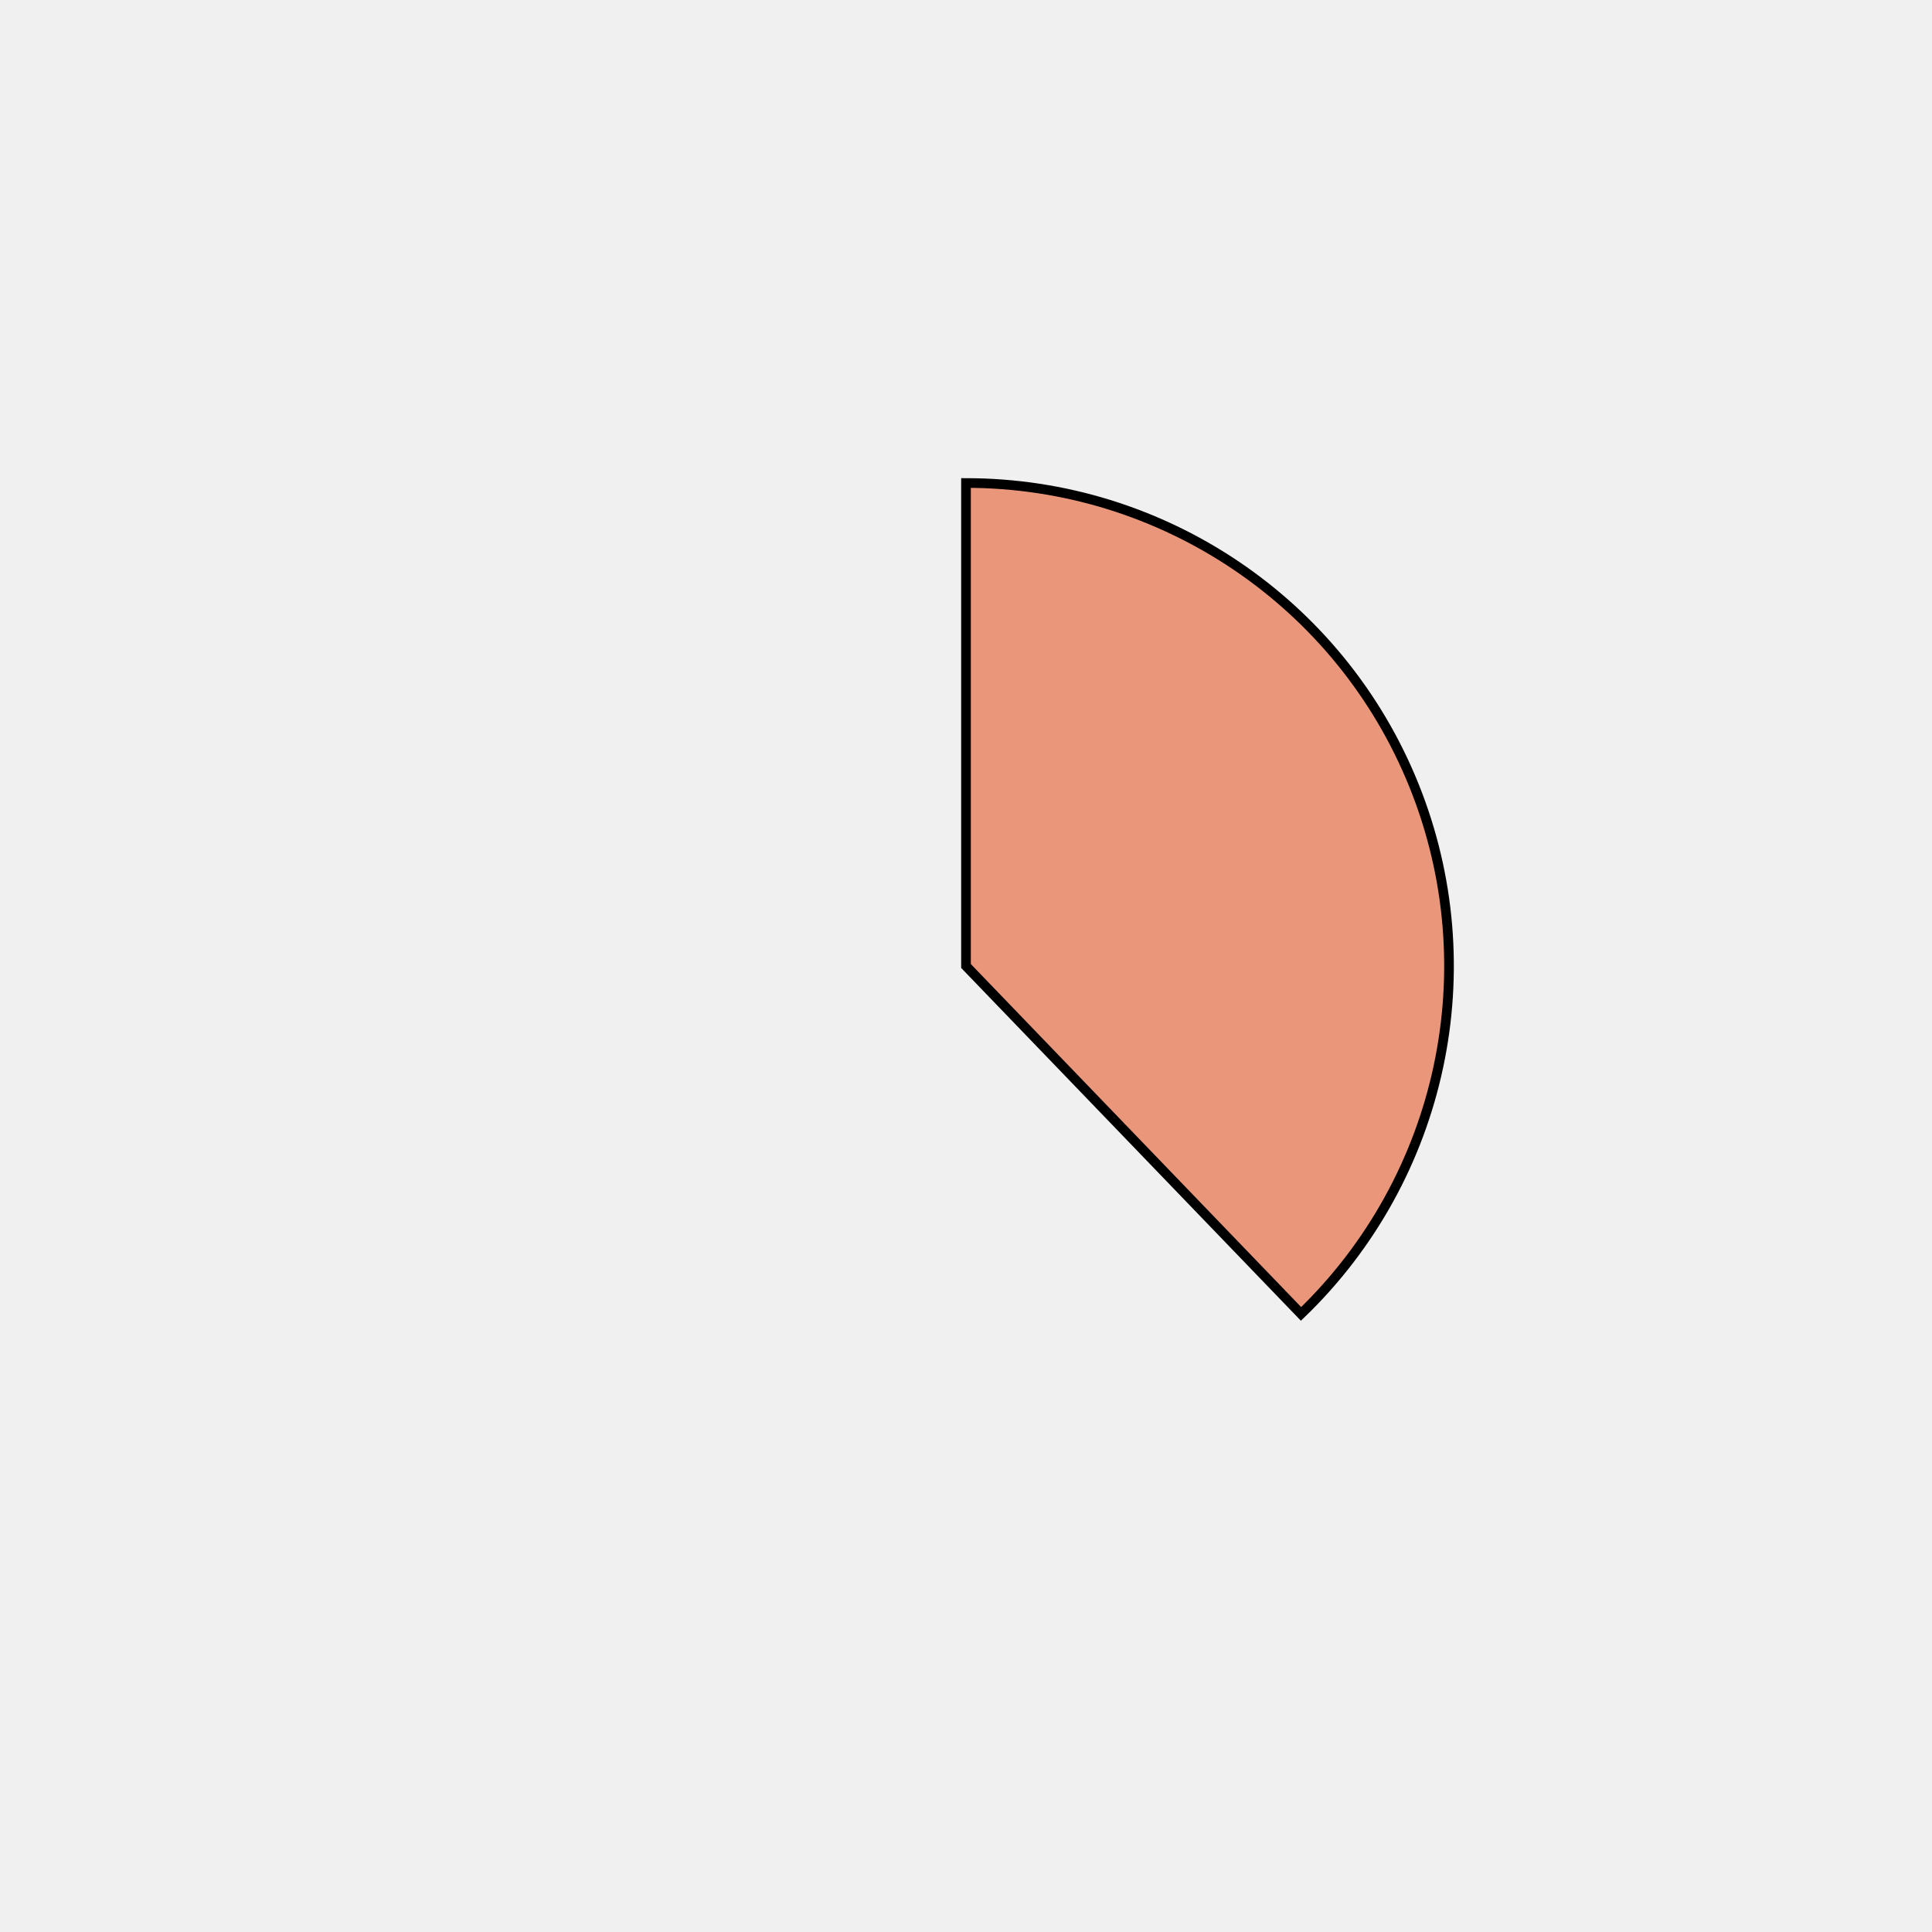
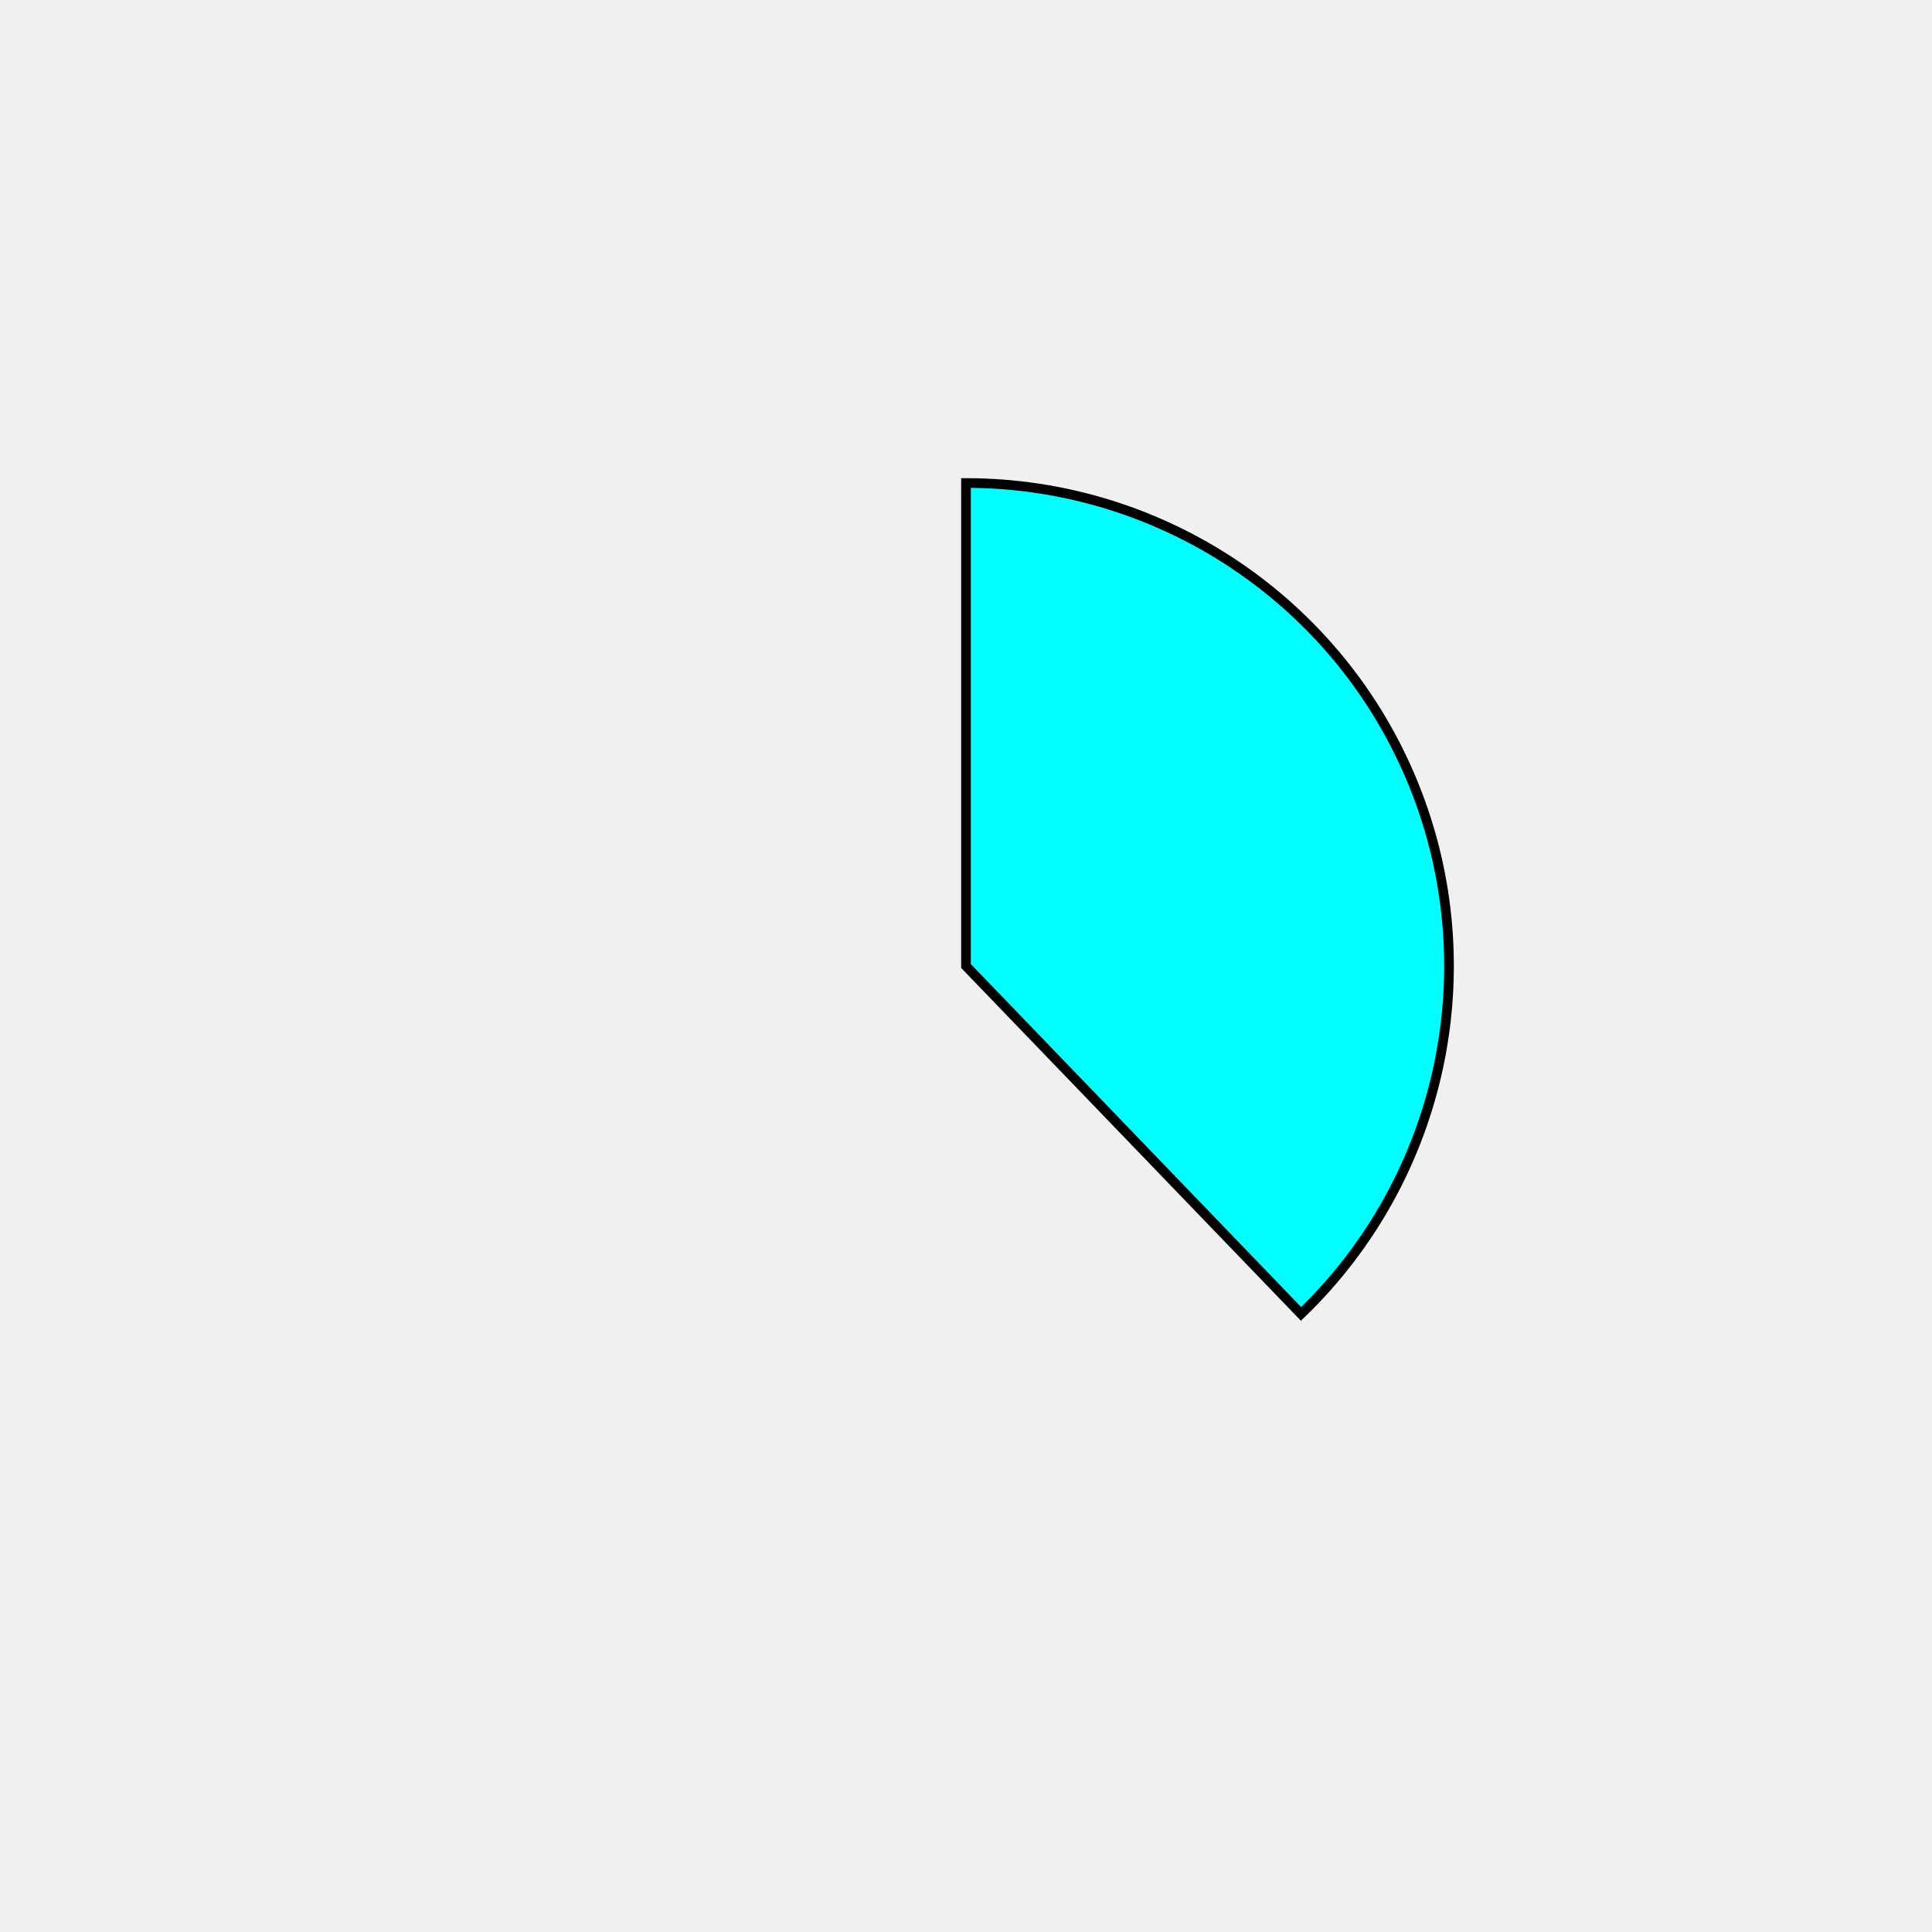
<svg xmlns="http://www.w3.org/2000/svg" height="400px" width="400px" viewBox="0 0 400 400">
  <style>
        path {
                stroke: #000;
                stroke-width: 2px;
                transform: translate(100px, 100px);
        }

        .path_1 {
                animation: fadeIn 5s linear forwards;
        }

        .path_2 {
                transform: scale(0);
                animation: fadeIn 5s linear forwards 5s;
        }


        
        .path_3 {
                transform: scale(0);
                animation: fadeIn 5s linear forwards 10s;
        }


        .path_4 {
                transform: scale(0);
                animation: fadeIn 5s linear forwards 15s;
        }

        .path_5 {
                transform: scale(0);
                animation: fadeIn 5s linear forwards 20s;
        }

        .path_6 {
                transform: scale(0);
                animation: fadeIn 5s linear forwards 25s;
        }

        .path_7 {
                transform: scale(0);
                animation: fadeIn 5s linear forwards 30s;
        }

        .path_8 {
                transform: scale(0);
                animation: fadeIn 5s linear forwards 35s;
        }

        .path_9 {
                transform: scale(0);
                animation: fadeIn 5s linear forwards 40s;
        }

        .path_10 {
                transform: scale(0);
                animation: fadeIn 5s linear forwards 45s;
        }

        @keyframes fadeIn {
                0% {                        
                        transform: translate(250px, 350px) rotate(0deg) scale(0);
                        
                }
                50% {
                        transform: translate(200px, 250px) rotate(180deg) scale(0.5);
                        
                }
                
                100% {
                        transform: translate(100px, 100px) rotate(360deg) scale(1);
                        
                }
        }
        .txt_1 {
                opacity: 0;
                animation: txtShow 5s linear forwards 0s;
        }

        .txt_2 {
                opacity: 0;
                animation: txtShow 5s linear forwards 5s;
        }

        .txt_3 {
                opacity: 0;
                animation: txtShow 5s linear forwards 10s;
        }

        .txt_4 {
                opacity: 0;
                animation: txtShow 5s linear forwards 15s;
        }

        .txt_5 {
                opacity: 0;
                animation: txtShow 5s linear forwards 20s;
        }

        .txt_6 {
                opacity: 0;
                animation: txtShow 5s linear forwards 25s;
        }

        .txt_7 {
                opacity: 0;
                animation: txtShow 5s linear forwards 30s;
        }

        .txt_8 {
                opacity: 0;
                animation: txtShow 5s linear forwards 35s;
        }

        .txt_9 {
                opacity: 0;
                animation: txtShow 5s linear forwards 40s;
        }

        .txt_10 {
                opacity: 0;
                animation: txtShow 5s linear forwards 45s;
        }

        @keyframes txtShow {
                0% {                        
                        opacity: 0;
                        
                }
                100% {
                        opacity: 1;
                        
                }
        }
</style>
-   <path class="path_1" d="M 100,100 L 100,0 A 100,100 0 0 1 169.365,172.031 Z" fill="darksalmon" stroke="#fff" stroke-width="2" />
-   <text class="txt_1" x="320" y="100" fill="darksalmon" stroke="darksalmon" stroke-width="1">Java</text>
-   <path class="path_2" d="M 100,100 L 169.365,172.031 A 100,100 0 0 1 25.406,166.601 Z" fill="royalblue" stroke="#fff" stroke-width="2" />
-   <text class="txt_2" x="320" y="120" fill="royalblue" stroke="royalblue" stroke-width="1">TypeScript</text>
-   <path class="path_3" d="M 100,100 L 25.406,166.601 A 100,100 0 0 1 13.293,50.181 Z" fill="wheat" stroke="#fff" stroke-width="2" />
-   <text class="txt_3" x="320" y="140" fill="wheat" stroke="wheat" stroke-width="1">JavaScript</text>
-   <path class="path_4" d="M 100,100 L 13.293,50.181 A 100,100 0 0 1 30.635,27.969 Z" fill="darkturquoise" stroke="#fff" stroke-width="2" />
-   <text class="txt_4" x="320" y="160" fill="darkturquoise" stroke="darkturquoise" stroke-width="1">HTML</text>
-   <path class="path_5" d="M 100,100 L 30.635,27.969 A 100,100 0 0 1 52.376,12.068 Z" fill="mediumseagreen" stroke="#fff" stroke-width="2" />
-   <text class="txt_5" x="320" y="180" fill="mediumseagreen" stroke="mediumseagreen" stroke-width="1">Sass</text>
-   <path class="path_6" d="M 100,100 L 52.376,12.068 A 100,100 0 0 1 72.705,3.797 Z" fill="steelblue" stroke="#fff" stroke-width="2" />
-   <text class="txt_6" x="320" y="200" fill="steelblue" stroke="steelblue" stroke-width="1">CSS</text>
-   <path class="path_7" d="M 100,100 L 72.705,3.797 A 100,100 0 0 1 82.498,1.544 Z" fill="burlywood" stroke="#fff" stroke-width="2" />
-   <text class="txt_7" x="320" y="220" fill="burlywood" stroke="burlywood" stroke-width="1">Python</text>
-   <path class="path_8" d="M 100,100 L 82.498,1.544 A 100,100 0 0 1 91.841,0.333 Z" fill="darkslategray" stroke="#fff" stroke-width="2" />
-   <text class="txt_8" x="320" y="240" fill="darkslategray" stroke="darkslategray" stroke-width="1">Batchfile</text>
-   <path class="path_9" d="M 100,100 L 91.841,0.333 A 100,100 0 0 1 96.231,0.071 Z" fill="lightcoral" stroke="#fff" stroke-width="2" />
-   <text class="txt_9" x="320" y="260" fill="lightcoral" stroke="lightcoral" stroke-width="1">Mustache</text>
-   <path class="path_10" d="M 100,100 L 96.231,0.071 A 100,100 0 0 1 98.743,0.008 Z" fill="mediumblue" stroke="#fff" stroke-width="2" />
-   <text class="txt_10" x="320" y="280" fill="mediumblue" stroke="mediumblue" stroke-width="1">SCSS</text>
+   <path class="path_1" d="M 100,100 L 100,0 A 100,100 0 0 1 169.365,172.031 Z" fill="cyan" stroke="#fff" stroke-width="2" />
+   <text class="txt_1" x="320" y="100" fill="cyan" stroke="cyan" stroke-width="1">Java</text>
+   <path class="path_2" d="M 100,100 L 169.365,172.031 A 100,100 0 0 1 25.406,166.601 Z" fill="cadetblue" stroke="#fff" stroke-width="2" />
+   <text class="txt_2" x="320" y="120" fill="cadetblue" stroke="cadetblue" stroke-width="1">TypeScript</text>
+   <path class="path_3" d="M 100,100 L 25.406,166.601 A 100,100 0 0 1 13.293,50.181 Z" fill="yellowgreen" stroke="#fff" stroke-width="2" />
+   <text class="txt_3" x="320" y="140" fill="yellowgreen" stroke="yellowgreen" stroke-width="1">JavaScript</text>
+   <path class="path_4" d="M 100,100 L 13.293,50.181 A 100,100 0 0 1 30.635,27.969 Z" fill="paleturquoise" stroke="#fff" stroke-width="2" />
+   <text class="txt_4" x="320" y="160" fill="paleturquoise" stroke="paleturquoise" stroke-width="1">HTML</text>
+   <path class="path_5" d="M 100,100 L 30.635,27.969 A 100,100 0 0 1 52.376,12.068 Z" fill="magenta" stroke="#fff" stroke-width="2" />
+   <text class="txt_5" x="320" y="180" fill="magenta" stroke="magenta" stroke-width="1">Sass</text>
+   <path class="path_6" d="M 100,100 L 52.376,12.068 A 100,100 0 0 1 72.705,3.797 Z" fill="mediumturquoise" stroke="#fff" stroke-width="2" />
+   <text class="txt_6" x="320" y="200" fill="mediumturquoise" stroke="mediumturquoise" stroke-width="1">CSS</text>
+   <path class="path_7" d="M 100,100 L 72.705,3.797 A 100,100 0 0 1 82.498,1.544 Z" fill="crimson" stroke="#fff" stroke-width="2" />
+   <text class="txt_7" x="320" y="220" fill="crimson" stroke="crimson" stroke-width="1">Python</text>
+   <path class="path_8" d="M 100,100 L 82.498,1.544 A 100,100 0 0 1 91.841,0.333 Z" fill="peru" stroke="#fff" stroke-width="2" />
+   <text class="txt_8" x="320" y="240" fill="peru" stroke="peru" stroke-width="1">Batchfile</text>
+   <path class="path_9" d="M 100,100 L 91.841,0.333 A 100,100 0 0 1 96.231,0.071 Z" fill="darkolivegreen" stroke="#fff" stroke-width="2" />
+   <text class="txt_9" x="320" y="260" fill="darkolivegreen" stroke="darkolivegreen" stroke-width="1">Mustache</text>
+   <path class="path_10" d="M 100,100 L 96.231,0.071 A 100,100 0 0 1 98.743,0.008 Z" fill="burlywood" stroke="#fff" stroke-width="2" />
+   <text class="txt_10" x="320" y="280" fill="burlywood" stroke="burlywood" stroke-width="1">SCSS</text>
</svg>
